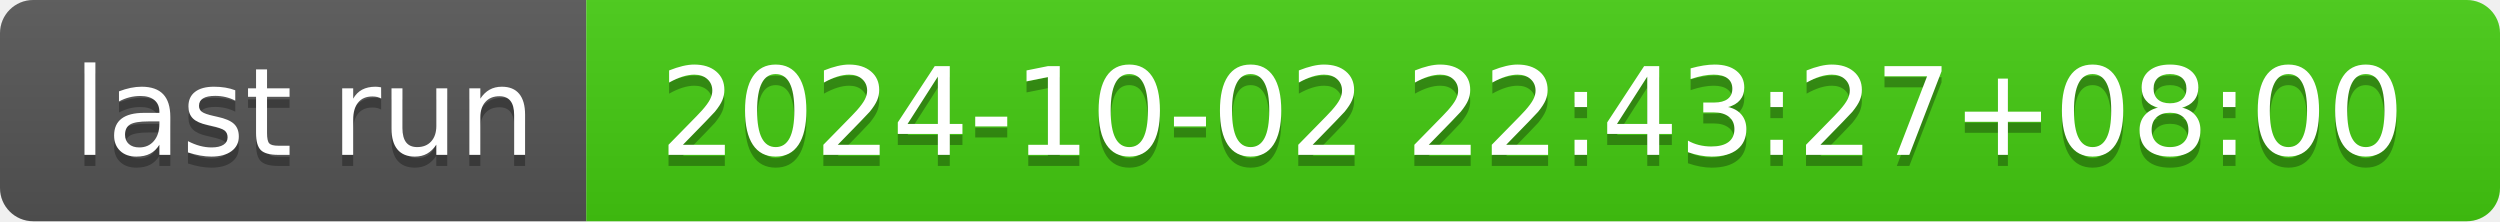
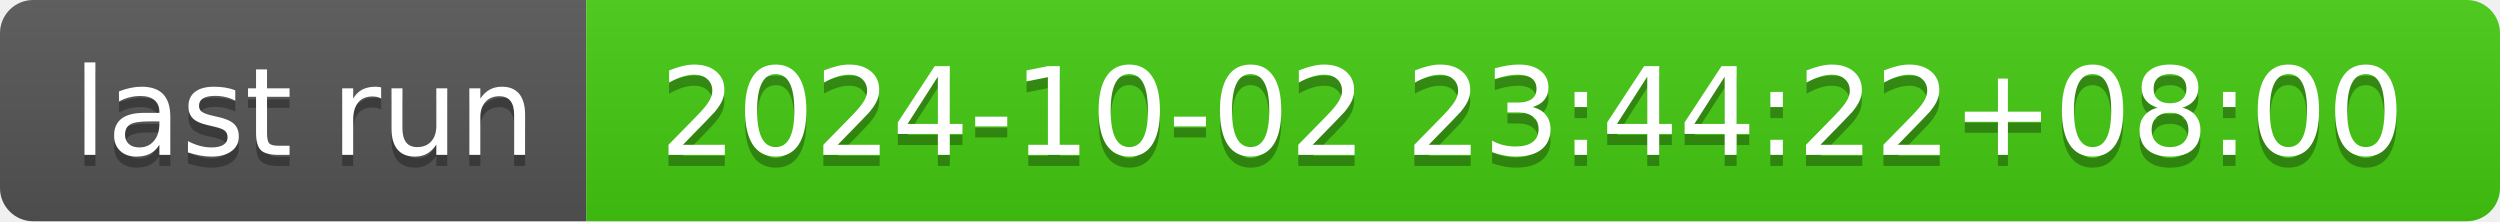
- <svg xmlns="http://www.w3.org/2000/svg" width="226" height="20" role="img" aria-label="last run: 2024-10-02 22:43:27+08:00">
+ <svg xmlns="http://www.w3.org/2000/svg" width="226" height="20" role="img" aria-label="last run: 2024-10-02 23:44:22+08:00">
  <linearGradient id="s" x2="0" y2="100%">
    <stop offset="0" stop-color="#bbb" stop-opacity=".1" />
    <stop offset="1" stop-opacity=".1" />
  </linearGradient>
  <clipPath id="r">
    <rect width="226" height="20" rx="3" fill="#fff" />
  </clipPath>
  <g clip-path="url(#r)">
    <rect width="53" height="20" fill="#555" />
    <rect x="53" width="173" height="20" fill="#4c1" />
    <rect width="226" height="20" fill="url(#s)" />
  </g>
  <g fill="#fff" text-anchor="middle" font-family="Verdana,Geneva,DejaVu Sans,sans-serif" text-rendering="geometricPrecision" font-size="110">
    <text aria-hidden="true" x="275" y="150" fill="#010101" fill-opacity=".3" transform="scale(.1)" textLength="430">last run</text>
    <text x="275" y="140" transform="scale(.1)" fill="#fff" textLength="430">last run</text>
-     <text aria-hidden="true" x="1385" y="150" fill="#010101" fill-opacity=".3" transform="scale(.1)" textLength="1630">2024-10-02 22:43:27+08:00</text>
-     <text x="1385" y="140" transform="scale(.1)" fill="#fff" textLength="1630">2024-10-02 22:43:27+08:00</text>
+     <text aria-hidden="true" x="1385" y="150" fill="#010101" fill-opacity=".3" transform="scale(.1)" textLength="1630">2024-10-02 23:44:22+08:00</text>
+     <text x="1385" y="140" transform="scale(.1)" fill="#fff" textLength="1630">2024-10-02 23:44:22+08:00</text>
  </g>
</svg>
